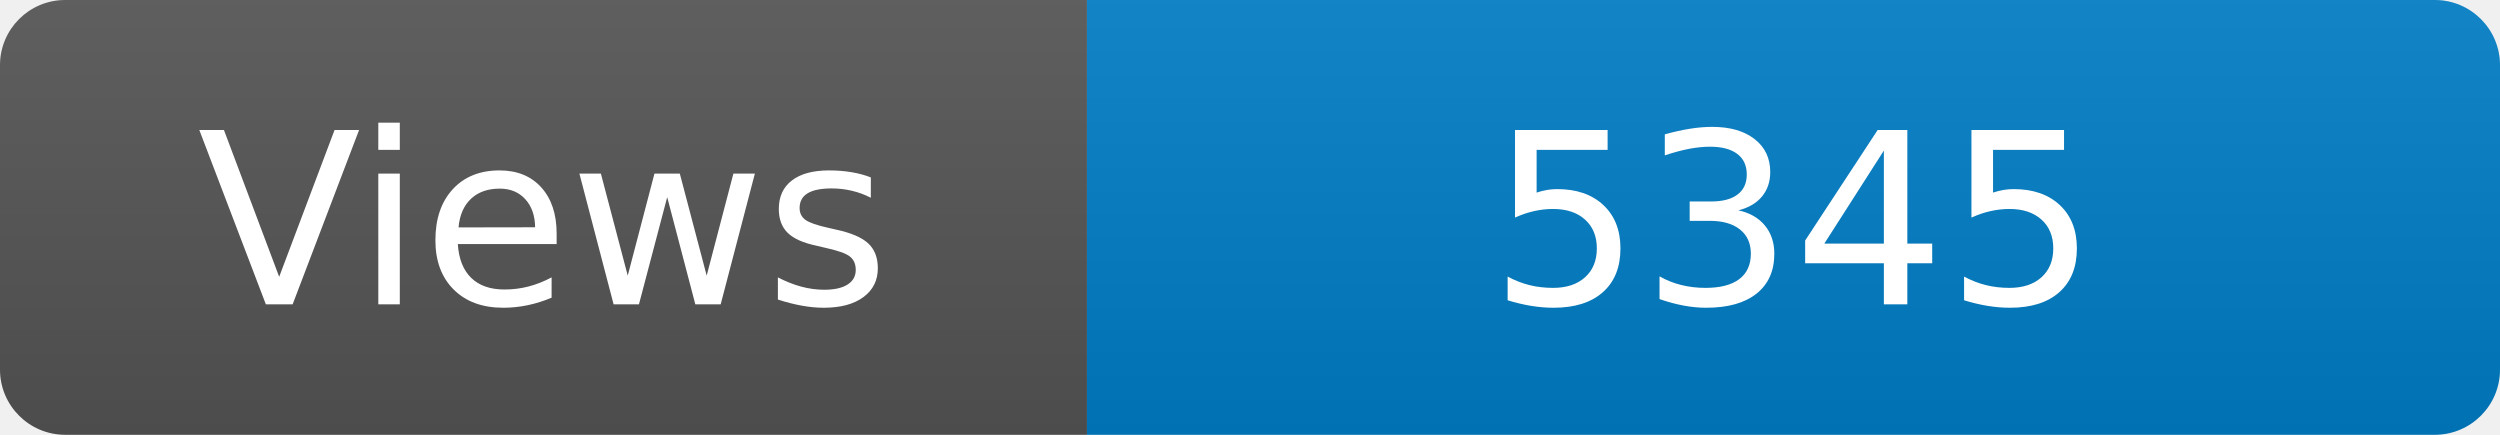
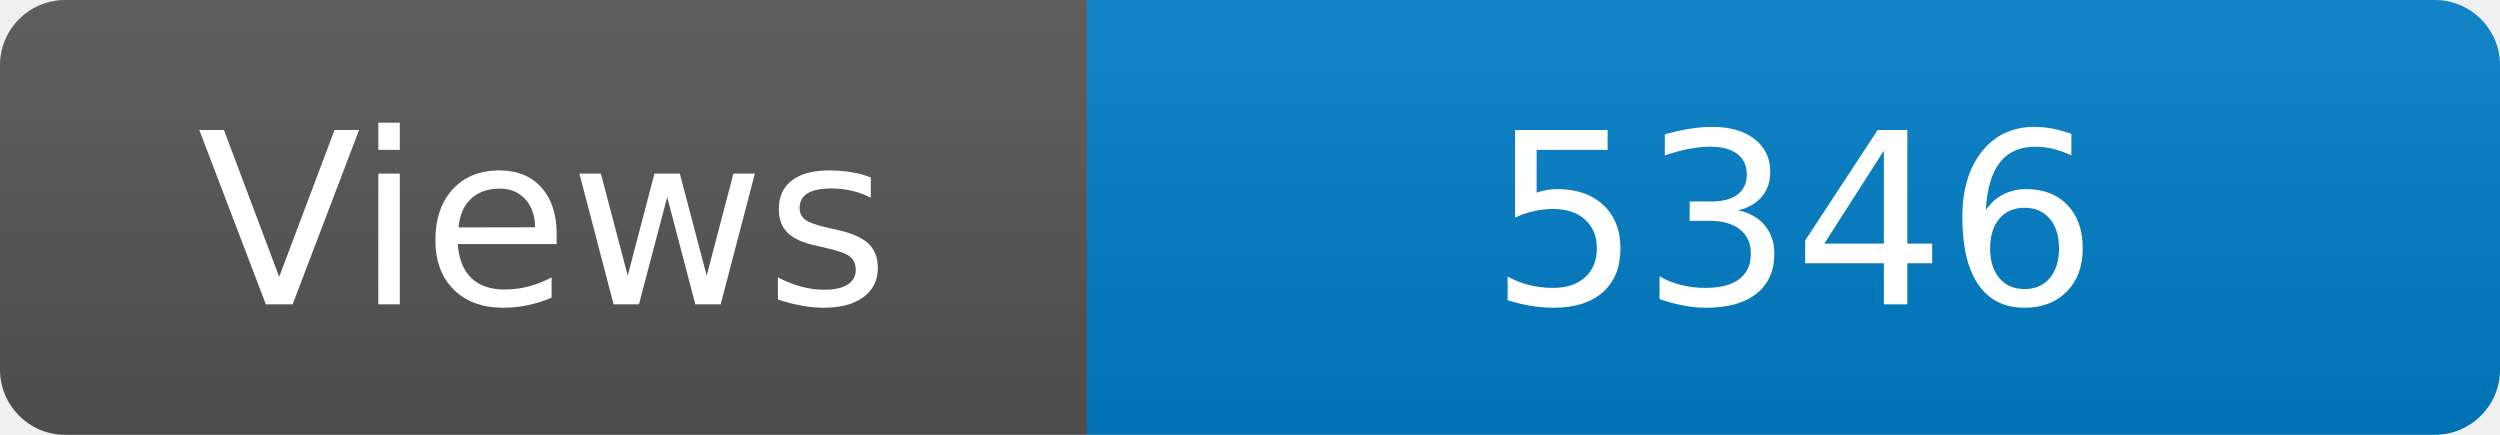
<svg xmlns="http://www.w3.org/2000/svg" width="115" height="20" role="img" aria-label="Maintained?: yes">
  <linearGradient id="s" x2="0" y2="100%">
    <stop offset="0" stop-color="#bbb" stop-opacity=".1" />
    <stop offset="1" stop-opacity=".1" />
  </linearGradient>
  <clipPath id="r">
    <rect width="115" height="20" rx="3" fill="#fff" />
  </clipPath>
  <g clip-path="url(#r)">
    <rect width="50" height="20" fill="#555" />
    <rect x="50" width="160" height="20" fill="#007ec6" />
    <rect width="115" height="20" fill="url(#s)" />
  </g>
  <g fill="#fff" text-anchor="middle" font-family="Verdana,Geneva,DejaVu Sans,sans-serif" font-size="110">
    <text x="250" y="140" transform="scale(.1)" fill="#fff">Views</text>
-     <text x="825" y="140" transform="scale(.1)" fill="#fff">5345</text>
+     <text x="825" y="140" transform="scale(.1)" fill="#fff">5346</text>
  </g>
</svg>
